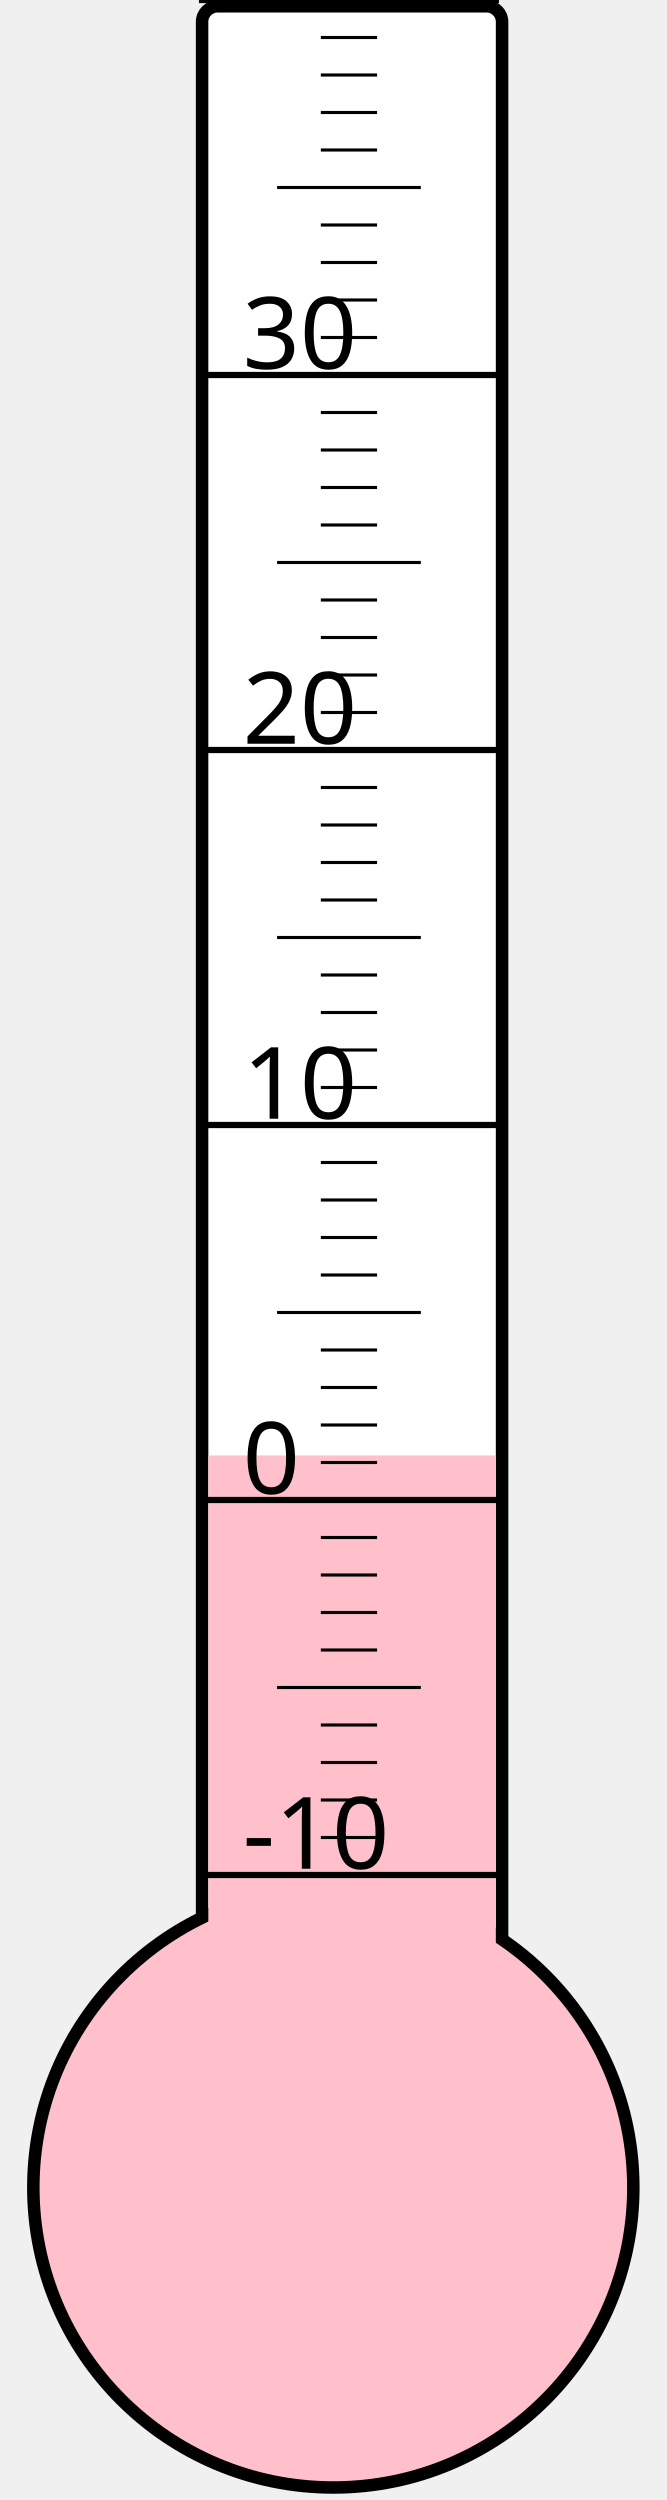
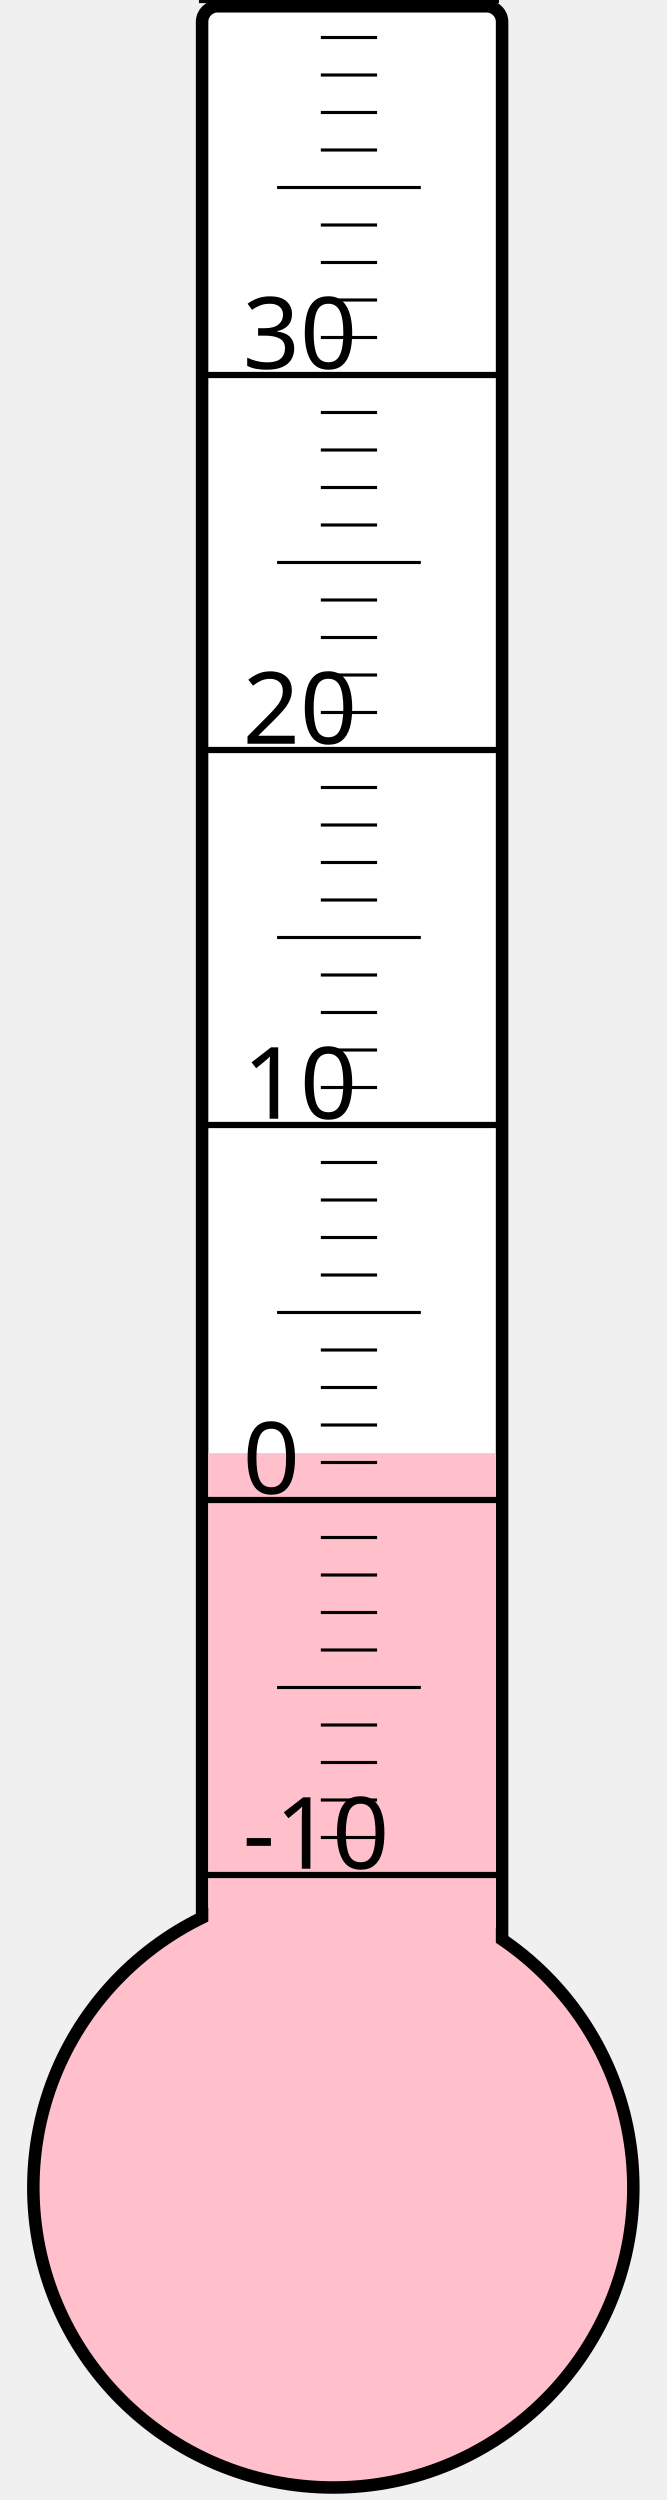
<svg xmlns="http://www.w3.org/2000/svg" width="40px" height="150px" viewBox="0 0 200 800">
  <rect width="200" height="800" x="0" y="0" style="fill: #ffffeb; fill-opacity: 0;" />
  <rect width="96" height="680" x="58" y="2" rx="5" ry="5" style="fill: white; fill-opacity: 1; stroke: black; stroke-width: 4;" />
  <circle cx="100" cy="700" r="96" style="fill: pink; stroke: black; stroke-width: 4;" />
-   <rect width="92" height="234.25" x="60" y="465.75" style="fill: pink; fill-opacity: 1; stroke-width: 0;" />
+   <rect width="92" height="235.0" x="60" y="465.0" style="fill: pink; fill-opacity: 1; stroke-width: 0;" />
  <text x="71" y="598" style="font-family: sans-serif; font-size: 24pt;">-10</text>
  <text x="71" y="478" style="font-family: sans-serif; font-size: 24pt;">0</text>
  <text x="71" y="358" style="font-family: sans-serif; font-size: 24pt;">10</text>
  <text x="71" y="238" style="font-family: sans-serif; font-size: 24pt;">20</text>
  <text x="71" y="118" style="font-family: sans-serif; font-size: 24pt;">30</text>
  <g style="stroke: black;">
    <line x1="57" y1="600" x2="153" y2="600" style="stroke-width: 2;" />
    <line x1="96" y1="588" x2="114" y2="588" style="stroke-width: 1;" />
    <line x1="96" y1="576" x2="114" y2="576" style="stroke-width: 1;" />
    <line x1="96" y1="564" x2="114" y2="564" style="stroke-width: 1;" />
    <line x1="96" y1="552" x2="114" y2="552" style="stroke-width: 1;" />
    <line x1="82" y1="540" x2="128" y2="540" style="stroke-width: 1;" />
    <line x1="96" y1="528" x2="114" y2="528" style="stroke-width: 1;" />
    <line x1="96" y1="516" x2="114" y2="516" style="stroke-width: 1;" />
    <line x1="96" y1="504" x2="114" y2="504" style="stroke-width: 1;" />
    <line x1="96" y1="492" x2="114" y2="492" style="stroke-width: 1;" />
    <line x1="57" y1="480" x2="153" y2="480" style="stroke-width: 2;" />
    <line x1="96" y1="468" x2="114" y2="468" style="stroke-width: 1;" />
    <line x1="96" y1="456" x2="114" y2="456" style="stroke-width: 1;" />
    <line x1="96" y1="444" x2="114" y2="444" style="stroke-width: 1;" />
    <line x1="96" y1="432" x2="114" y2="432" style="stroke-width: 1;" />
    <line x1="82" y1="420" x2="128" y2="420" style="stroke-width: 1;" />
    <line x1="96" y1="408" x2="114" y2="408" style="stroke-width: 1;" />
    <line x1="96" y1="396" x2="114" y2="396" style="stroke-width: 1;" />
    <line x1="96" y1="384" x2="114" y2="384" style="stroke-width: 1;" />
    <line x1="96" y1="372" x2="114" y2="372" style="stroke-width: 1;" />
    <line x1="57" y1="360" x2="153" y2="360" style="stroke-width: 2;" />
    <line x1="96" y1="348" x2="114" y2="348" style="stroke-width: 1;" />
    <line x1="96" y1="336" x2="114" y2="336" style="stroke-width: 1;" />
    <line x1="96" y1="324" x2="114" y2="324" style="stroke-width: 1;" />
    <line x1="96" y1="312" x2="114" y2="312" style="stroke-width: 1;" />
    <line x1="82" y1="300" x2="128" y2="300" style="stroke-width: 1;" />
    <line x1="96" y1="288" x2="114" y2="288" style="stroke-width: 1;" />
    <line x1="96" y1="276" x2="114" y2="276" style="stroke-width: 1;" />
    <line x1="96" y1="264" x2="114" y2="264" style="stroke-width: 1;" />
    <line x1="96" y1="252" x2="114" y2="252" style="stroke-width: 1;" />
    <line x1="57" y1="240" x2="153" y2="240" style="stroke-width: 2;" />
    <line x1="96" y1="228" x2="114" y2="228" style="stroke-width: 1;" />
    <line x1="96" y1="216" x2="114" y2="216" style="stroke-width: 1;" />
    <line x1="96" y1="204" x2="114" y2="204" style="stroke-width: 1;" />
    <line x1="96" y1="192" x2="114" y2="192" style="stroke-width: 1;" />
    <line x1="82" y1="180" x2="128" y2="180" style="stroke-width: 1;" />
    <line x1="96" y1="168" x2="114" y2="168" style="stroke-width: 1;" />
    <line x1="96" y1="156" x2="114" y2="156" style="stroke-width: 1;" />
    <line x1="96" y1="144" x2="114" y2="144" style="stroke-width: 1;" />
    <line x1="96" y1="132" x2="114" y2="132" style="stroke-width: 1;" />
    <line x1="57" y1="120" x2="153" y2="120" style="stroke-width: 2;" />
    <line x1="96" y1="108" x2="114" y2="108" style="stroke-width: 1;" />
    <line x1="96" y1="96" x2="114" y2="96" style="stroke-width: 1;" />
    <line x1="96" y1="84" x2="114" y2="84" style="stroke-width: 1;" />
    <line x1="96" y1="72" x2="114" y2="72" style="stroke-width: 1;" />
    <line x1="82" y1="60" x2="128" y2="60" style="stroke-width: 1;" />
    <line x1="96" y1="48" x2="114" y2="48" style="stroke-width: 1;" />
    <line x1="96" y1="36" x2="114" y2="36" style="stroke-width: 1;" />
    <line x1="96" y1="24" x2="114" y2="24" style="stroke-width: 1;" />
    <line x1="96" y1="12" x2="114" y2="12" style="stroke-width: 1;" />
    <line x1="57" y1="0" x2="153" y2="0" style="stroke-width: 2;" />
  </g>
</svg>
